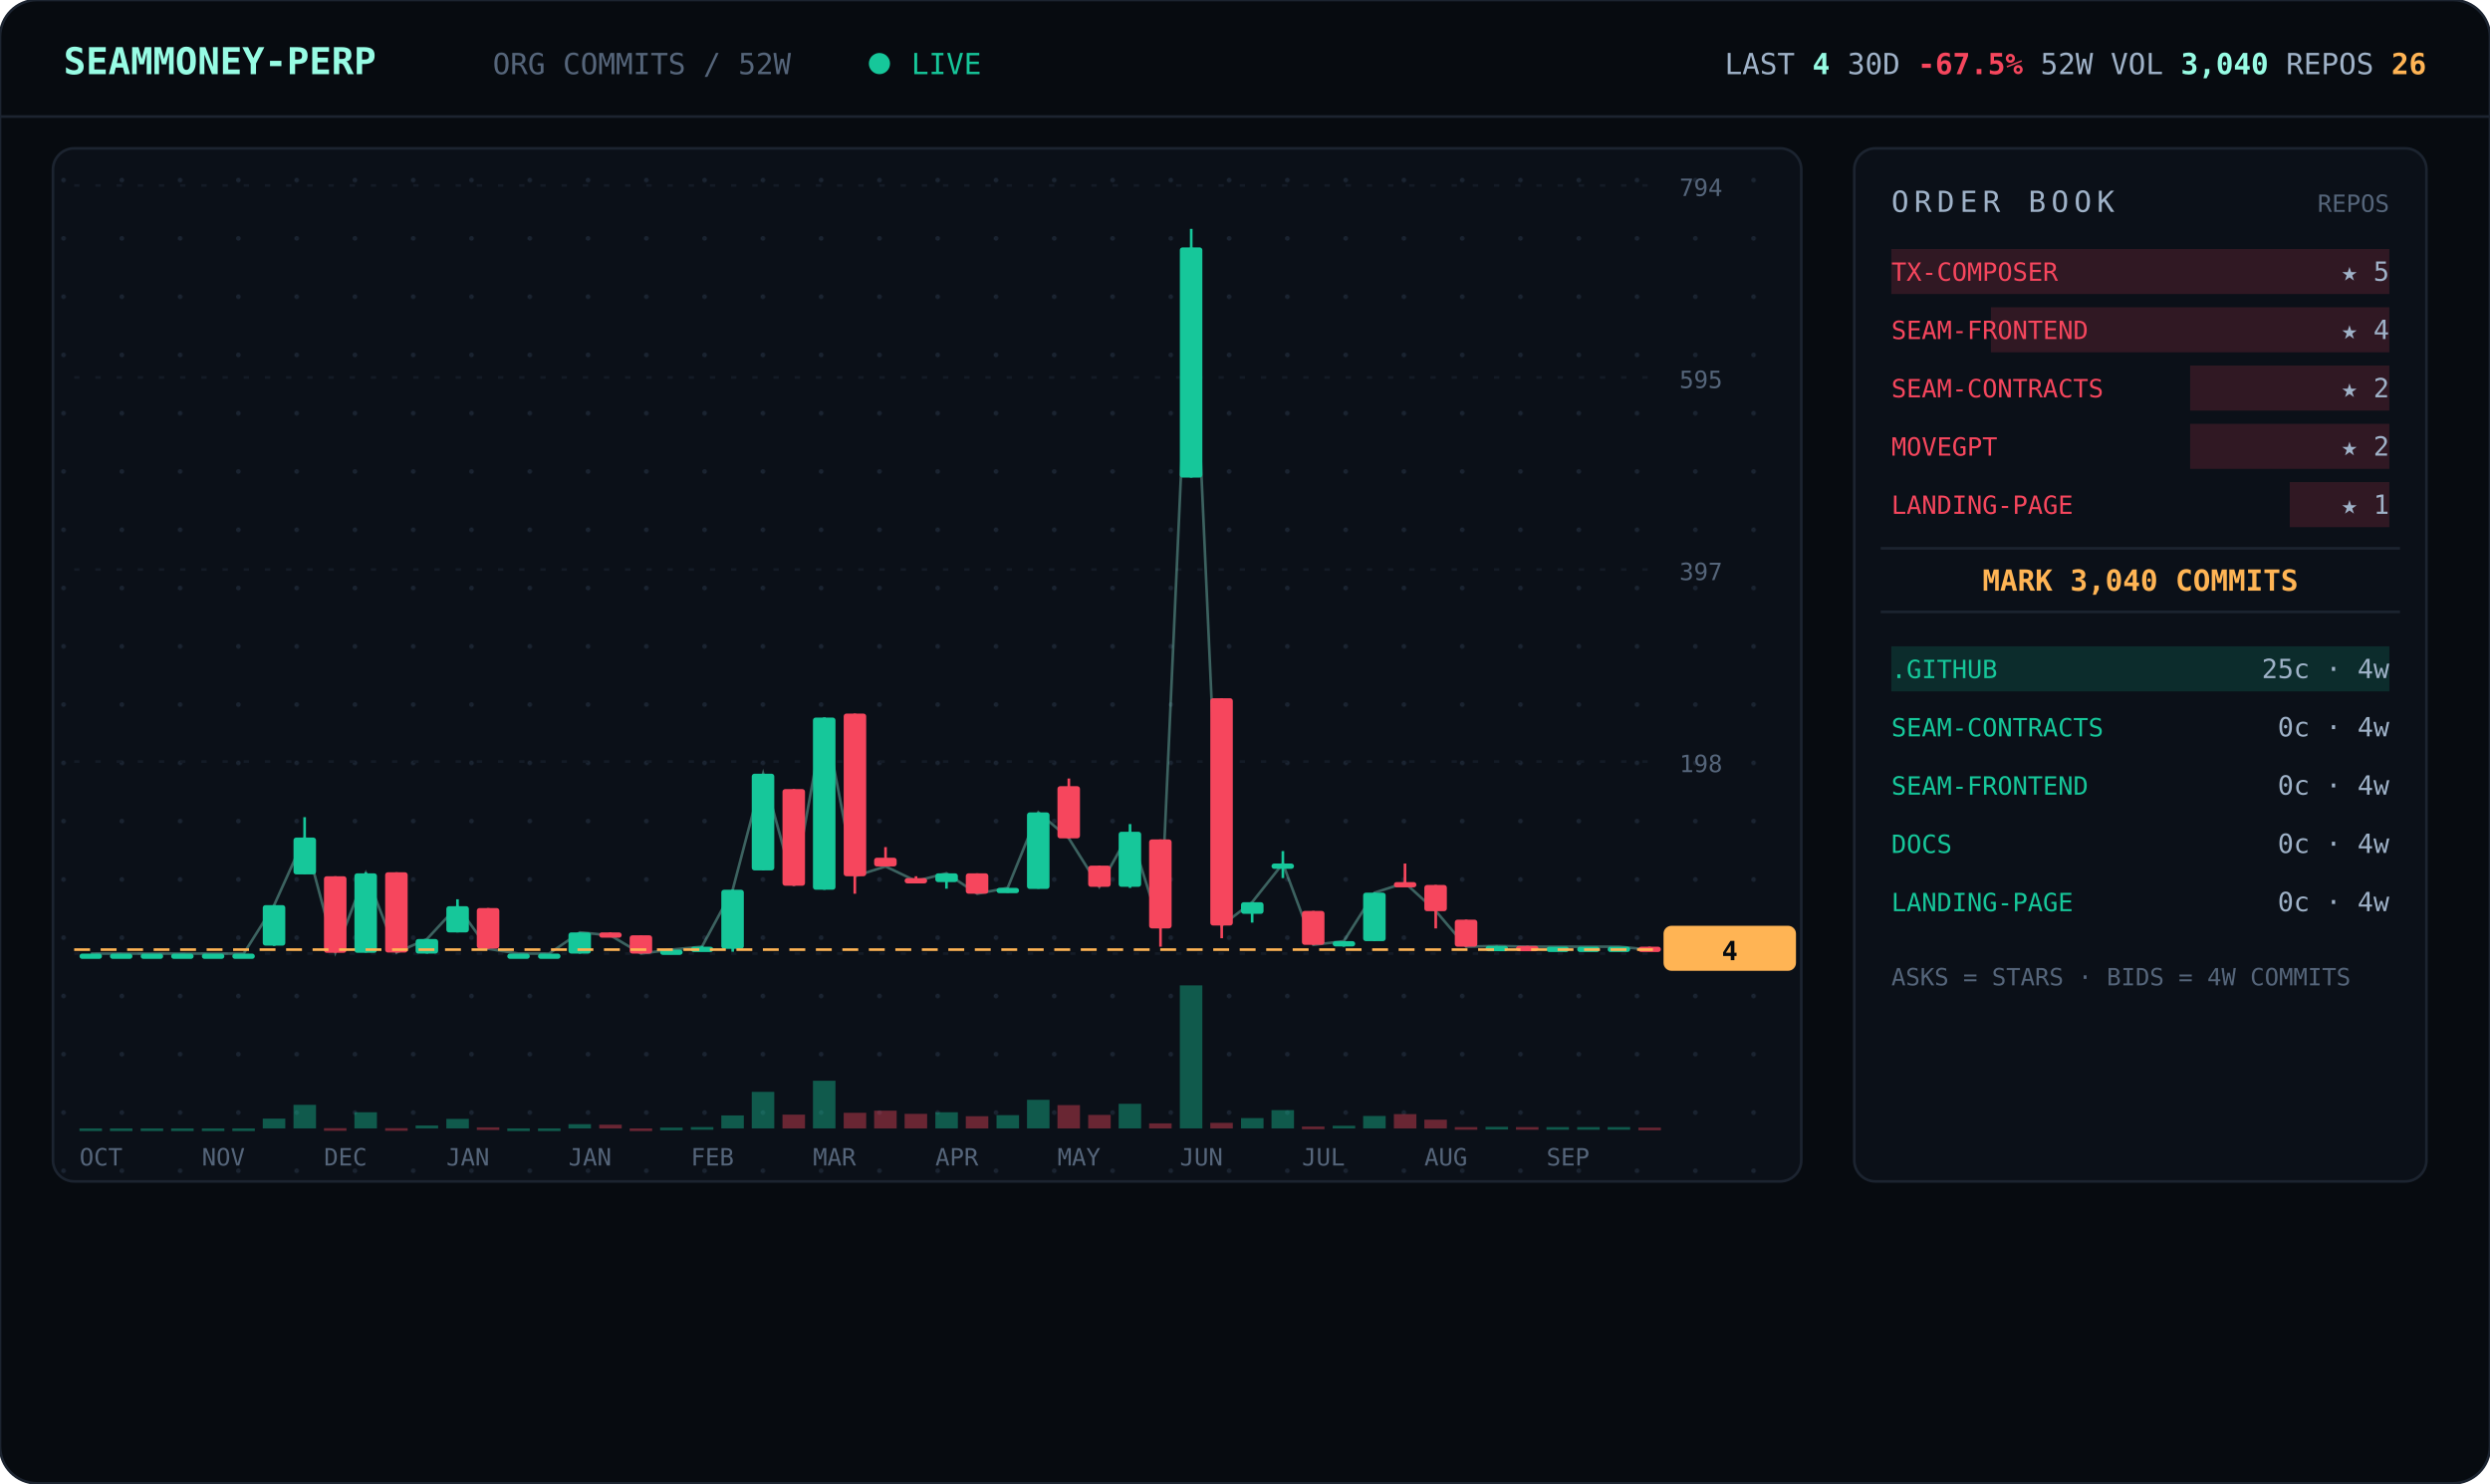
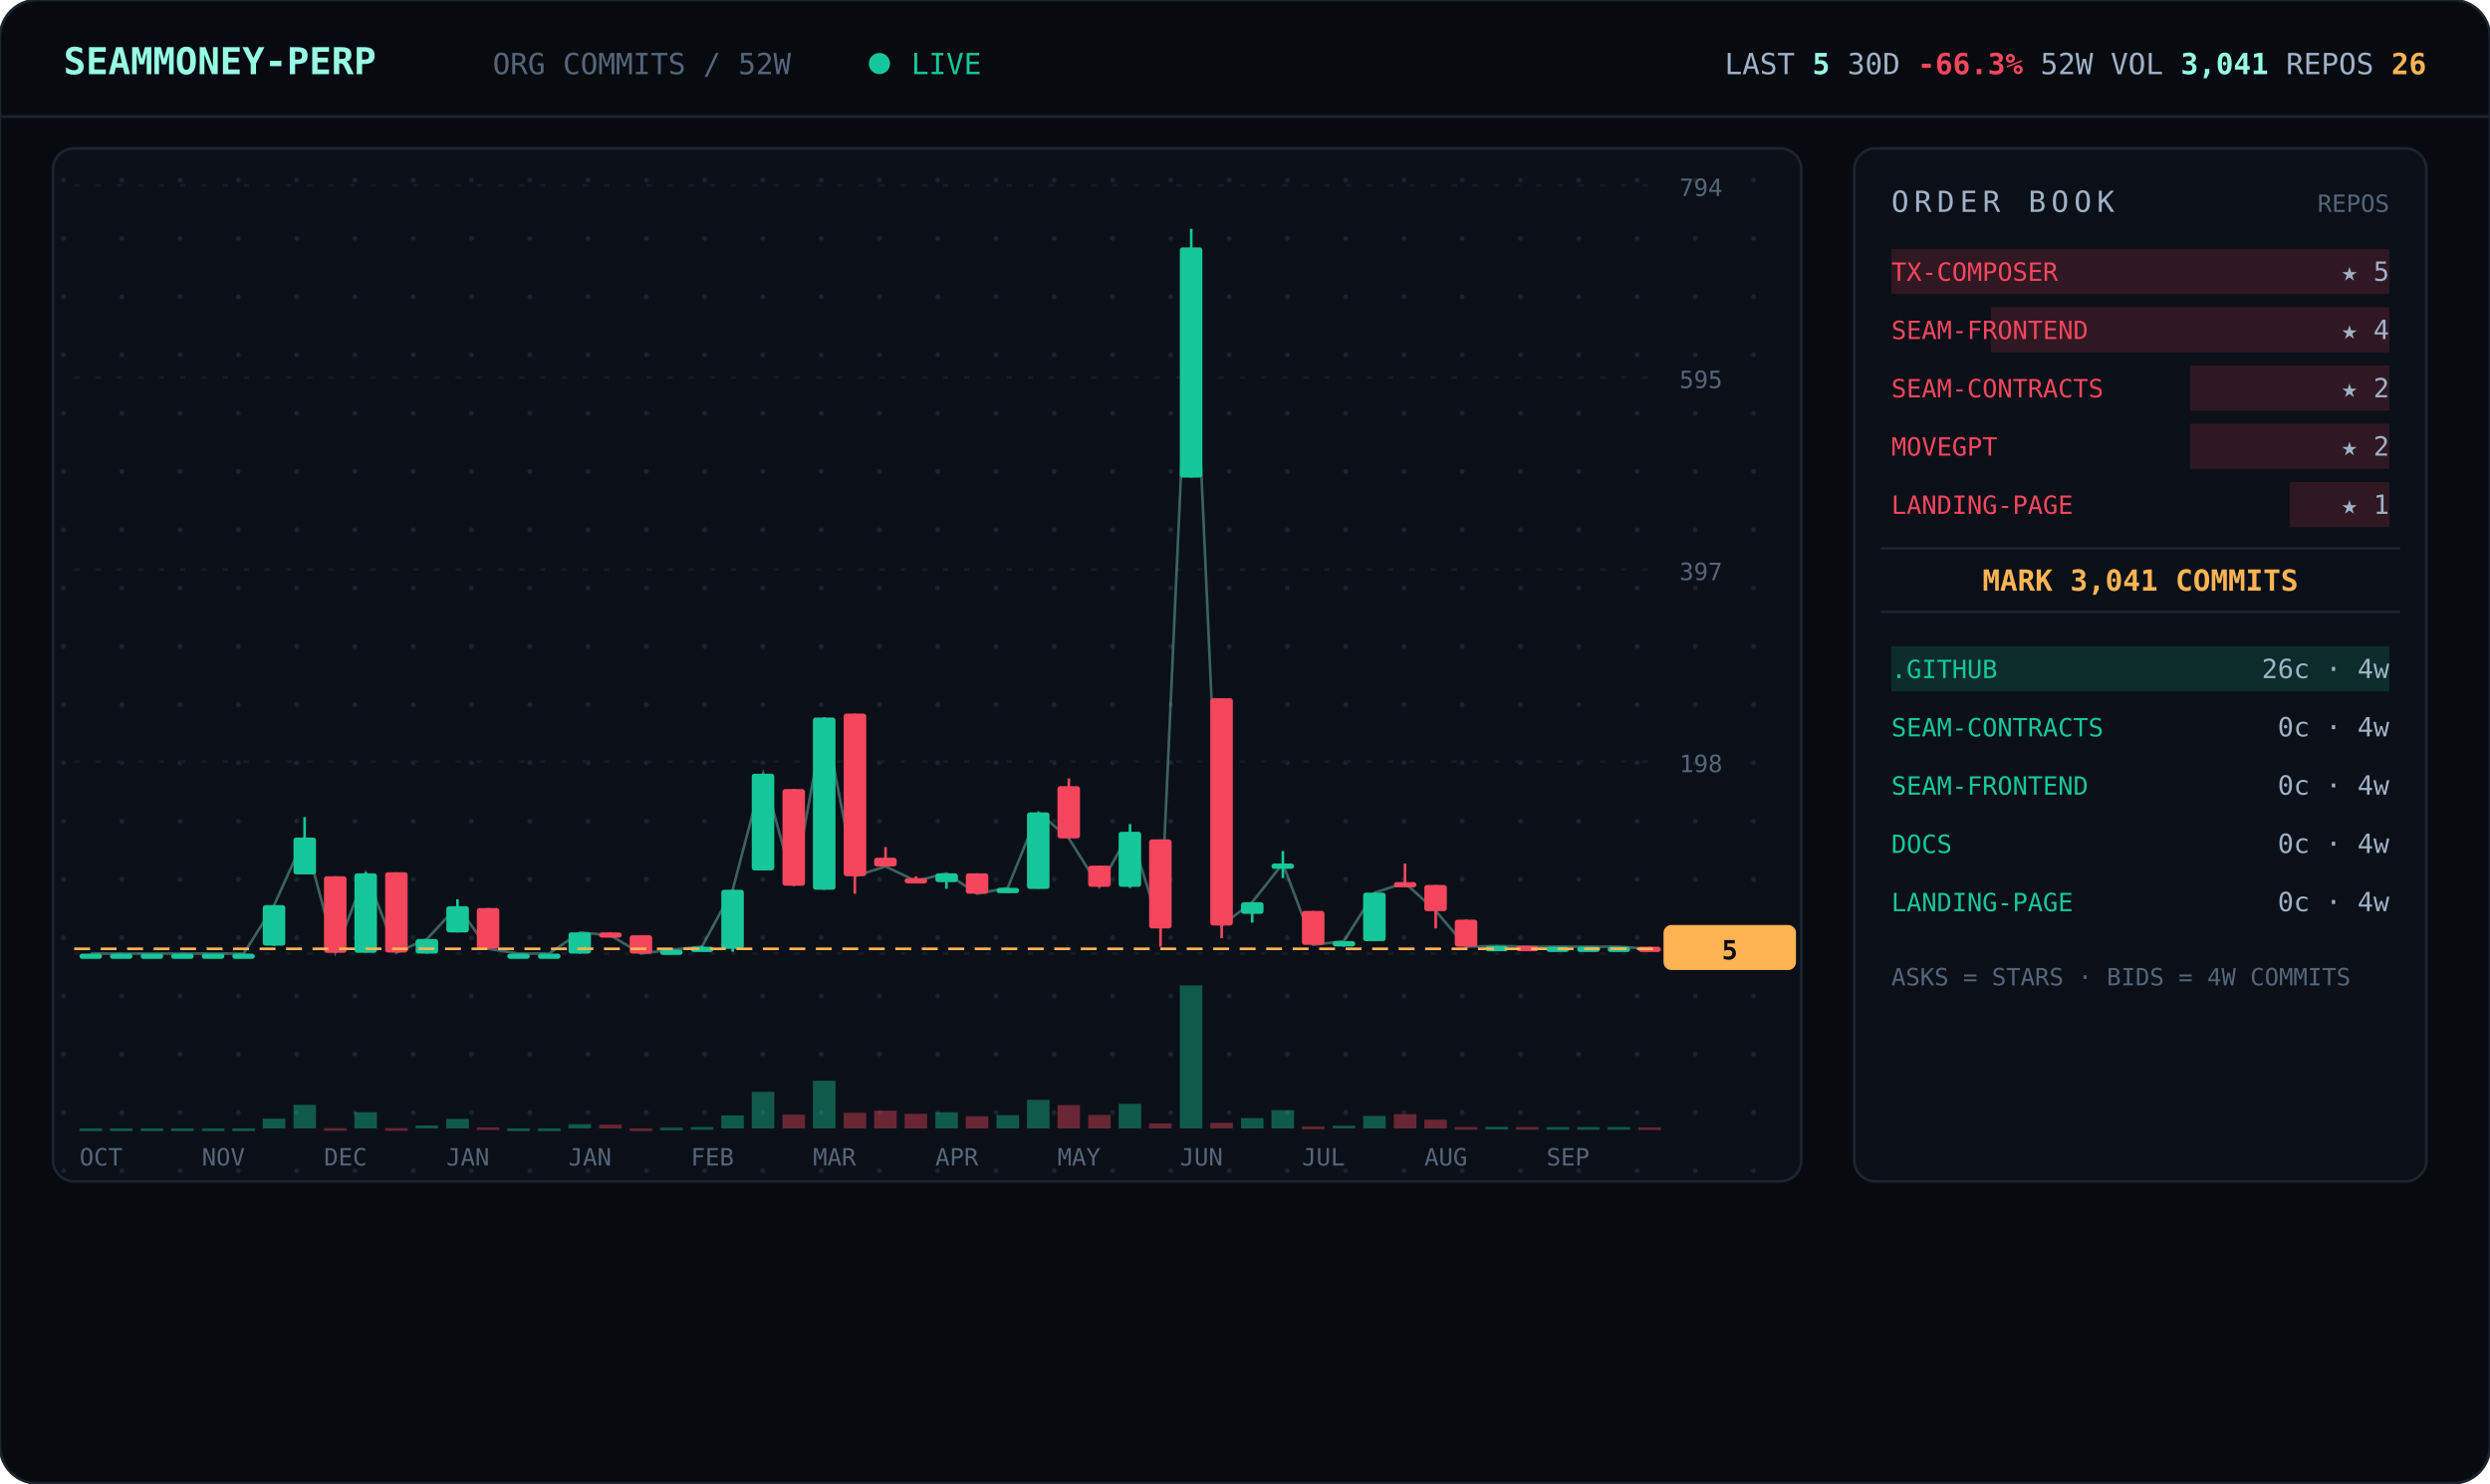
<svg xmlns="http://www.w3.org/2000/svg" viewBox="0 0 940 560" width="940" font-family="ui-monospace,'JetBrains Mono','SF Mono',Menlo,Consolas,monospace">
  <defs>
    <pattern id="dots" width="22" height="22" patternUnits="userSpaceOnUse">
      <circle cx="2" cy="2" r="0.9" fill="#1a2330" />
    </pattern>
  </defs>
  <rect width="940" height="560" rx="14" fill="#070b10" stroke="#1c2430" />
  <line x1="0" y1="44" x2="940" y2="44" stroke="#1c2430" />
  <text x="24" y="28" font-size="14" font-weight="700" fill="#97fce4">SEAMMONEY-PERP</text>
  <text x="186" y="28" font-size="11" fill="#55657a">ORG COMMITS / 52W</text>
  <circle cx="332" cy="24" r="4" fill="#16c79a">
    <animate attributeName="opacity" values="1;0.2;1" dur="2s" repeatCount="indefinite" />
  </circle>
  <text x="344" y="28" font-size="11" fill="#16c79a">LIVE</text>
-   <text x="916" y="28" text-anchor="end" font-size="11" fill="#9fb2c8">LAST <tspan fill="#97fce4" font-weight="700">4</tspan>   30D <tspan fill="#f6465d" font-weight="700">-67.5%</tspan>   52W VOL <tspan fill="#97fce4" font-weight="700">3,040</tspan>   REPOS <tspan fill="#ffb454" font-weight="700">26</tspan>
+   <text x="916" y="28" text-anchor="end" font-size="11" fill="#9fb2c8">LAST <tspan fill="#97fce4" font-weight="700">5</tspan>   30D <tspan fill="#f6465d" font-weight="700">-66.3%</tspan>   52W VOL <tspan fill="#97fce4" font-weight="700">3,041</tspan>   REPOS <tspan fill="#ffb454" font-weight="700">26</tspan>
  </text>
  <rect x="20" y="56" width="660" height="390" rx="8" fill="#0b1018" stroke="#1c2430" />
  <rect x="20" y="56" width="660" height="390" rx="8" fill="url(#dots)" />
  <line x1="28" y1="360.0" x2="624" y2="360.0" stroke="#141b26" stroke-dasharray="2 6" />
  <text x="634" y="364.0" font-size="9" fill="#55657a">0</text>
  <line x1="28" y1="287.5" x2="624" y2="287.5" stroke="#141b26" stroke-dasharray="2 6" />
  <text x="634" y="291.5" font-size="9" fill="#55657a">198</text>
  <line x1="28" y1="215.0" x2="624" y2="215.0" stroke="#141b26" stroke-dasharray="2 6" />
  <text x="634" y="219.0" font-size="9" fill="#55657a">397</text>
  <line x1="28" y1="142.5" x2="624" y2="142.5" stroke="#141b26" stroke-dasharray="2 6" />
  <text x="634" y="146.5" font-size="9" fill="#55657a">595</text>
  <line x1="28" y1="70.0" x2="624" y2="70.0" stroke="#141b26" stroke-dasharray="2 6" />
  <text x="634" y="74.0" font-size="9" fill="#55657a">794</text>
-   <polyline points="34.3,360.0 45.8,360.0 57.3,360.0 68.9,360.0 80.4,360.0 92.0,360.0 103.5,341.7 115.0,316.2 126.6,359.6 138.1,329.7 149.7,359.6 161.2,354.5 172.7,342.1 184.3,358.2 195.8,360.0 207.3,360.0 218.9,352.0 230.4,353.1 242.0,360.0 253.5,358.5 265.0,357.4 276.6,335.9 288.1,292.1 299.7,334.4 311.2,270.9 322.7,330.8 334.3,327.1 345.8,332.6 357.3,329.7 368.9,337.4 380.4,335.2 392.0,306.7 403.5,316.5 415.0,334.8 426.6,314.0 438.1,350.5 449.7,93.4 461.2,349.4 472.7,340.6 484.3,326.0 495.8,356.7 507.3,355.3 518.9,337.0 530.4,333.3 542.0,343.9 553.5,357.4 565.0,357.1 576.6,357.4 588.1,357.4 599.7,357.4 611.2,357.4 622.7,358.5" fill="none" stroke="#97fce4" stroke-width="1" opacity="0.35" />
+   <polyline points="34.3,360.0 45.8,360.0 57.3,360.0 68.9,360.0 80.4,360.0 92.0,360.0 103.5,341.7 115.0,316.2 126.6,359.6 138.1,329.7 149.7,359.6 161.2,354.5 172.7,342.1 184.3,358.2 195.8,360.0 207.3,360.0 218.9,352.0 230.4,353.1 242.0,360.0 253.5,358.5 265.0,357.4 276.6,335.9 288.1,292.1 299.7,334.4 311.2,270.9 322.7,330.8 334.3,327.1 345.8,332.6 357.3,329.7 368.9,337.4 380.4,335.2 392.0,306.7 403.5,316.5 415.0,334.8 426.6,314.0 438.1,350.5 449.7,93.4 461.2,349.4 472.7,340.6 484.3,326.0 495.8,356.7 507.3,355.3 518.9,337.0 530.4,333.3 542.0,343.9 553.5,357.4 565.0,357.1 576.6,357.4 588.1,357.4 599.7,357.4 611.2,357.4 622.7,358.2" fill="none" stroke="#97fce4" stroke-width="1" opacity="0.35" />
  <line x1="34.3" y1="360.0" x2="34.3" y2="360.0" stroke="#16c79a" />
  <rect x="30.0" y="360.0" width="8.5" height="2.0" rx="1" fill="#16c79a" />
  <rect x="30.0" y="426.0" width="8.5" height="1.0" fill="#16c79a" opacity="0.4" />
  <line x1="45.8" y1="360.0" x2="45.8" y2="360.0" stroke="#16c79a" />
  <rect x="41.5" y="360.0" width="8.5" height="2.0" rx="1" fill="#16c79a" />
  <rect x="41.5" y="426.0" width="8.5" height="1.0" fill="#16c79a" opacity="0.4" />
  <line x1="57.3" y1="360.0" x2="57.3" y2="360.0" stroke="#16c79a" />
  <rect x="53.1" y="360.0" width="8.5" height="2.0" rx="1" fill="#16c79a" />
  <rect x="53.1" y="426.0" width="8.5" height="1.0" fill="#16c79a" opacity="0.4" />
  <line x1="68.9" y1="360.0" x2="68.9" y2="360.0" stroke="#16c79a" />
  <rect x="64.6" y="360.0" width="8.5" height="2.0" rx="1" fill="#16c79a" />
  <rect x="64.6" y="426.0" width="8.5" height="1.0" fill="#16c79a" opacity="0.4" />
  <line x1="80.4" y1="360.0" x2="80.4" y2="360.0" stroke="#16c79a" />
  <rect x="76.2" y="360.0" width="8.5" height="2.0" rx="1" fill="#16c79a" />
  <rect x="76.2" y="426.0" width="8.5" height="1.0" fill="#16c79a" opacity="0.4" />
  <line x1="92.0" y1="360.0" x2="92.0" y2="360.0" stroke="#16c79a" />
  <rect x="87.7" y="360.0" width="8.5" height="2.0" rx="1" fill="#16c79a" />
  <rect x="87.7" y="426.0" width="8.5" height="1.0" fill="#16c79a" opacity="0.4" />
  <line x1="103.5" y1="341.7" x2="103.5" y2="357.1" stroke="#16c79a" />
  <rect x="99.2" y="341.7" width="8.5" height="15.3" rx="1" fill="#16c79a" />
  <rect x="99.2" y="422.3" width="8.5" height="3.7" fill="#16c79a" opacity="0.4" />
  <line x1="115.0" y1="308.5" x2="115.0" y2="330.0" stroke="#16c79a" />
  <rect x="110.8" y="316.2" width="8.5" height="13.9" rx="1" fill="#16c79a" />
  <rect x="110.8" y="417.1" width="8.5" height="8.9" fill="#16c79a" opacity="0.4" />
  <line x1="126.6" y1="330.8" x2="126.6" y2="359.6" stroke="#f6465d" />
  <rect x="122.3" y="330.8" width="8.5" height="28.9" rx="1" fill="#f6465d" />
  <rect x="122.3" y="425.9" width="8.5" height="1.0" fill="#f6465d" opacity="0.4" />
  <line x1="138.1" y1="329.3" x2="138.1" y2="359.6" stroke="#16c79a" />
  <rect x="133.8" y="329.7" width="8.5" height="30.0" rx="1" fill="#16c79a" />
  <rect x="133.8" y="419.9" width="8.5" height="6.1" fill="#16c79a" opacity="0.4" />
  <line x1="149.7" y1="329.3" x2="149.7" y2="359.6" stroke="#f6465d" />
  <rect x="145.4" y="329.3" width="8.5" height="30.3" rx="1" fill="#f6465d" />
  <rect x="145.4" y="425.9" width="8.5" height="1.0" fill="#f6465d" opacity="0.4" />
  <line x1="161.2" y1="354.5" x2="161.2" y2="360.0" stroke="#16c79a" />
  <rect x="156.9" y="354.5" width="8.5" height="5.5" rx="1" fill="#16c79a" />
  <rect x="156.9" y="424.9" width="8.5" height="1.1" fill="#16c79a" opacity="0.4" />
  <line x1="172.7" y1="339.5" x2="172.7" y2="352.0" stroke="#16c79a" />
  <rect x="168.5" y="342.1" width="8.5" height="9.9" rx="1" fill="#16c79a" />
  <rect x="168.5" y="422.4" width="8.5" height="3.6" fill="#16c79a" opacity="0.4" />
  <line x1="184.3" y1="342.8" x2="184.3" y2="358.2" stroke="#f6465d" />
  <rect x="180.0" y="342.8" width="8.5" height="15.3" rx="1" fill="#f6465d" />
  <rect x="180.0" y="425.6" width="8.5" height="1.0" fill="#f6465d" opacity="0.4" />
  <line x1="195.8" y1="360.0" x2="195.8" y2="360.0" stroke="#16c79a" />
  <rect x="191.5" y="360.0" width="8.5" height="2.0" rx="1" fill="#16c79a" />
  <rect x="191.5" y="426.0" width="8.5" height="1.0" fill="#16c79a" opacity="0.4" />
  <line x1="207.3" y1="360.0" x2="207.3" y2="360.0" stroke="#16c79a" />
  <rect x="203.1" y="360.0" width="8.5" height="2.0" rx="1" fill="#16c79a" />
  <rect x="203.1" y="426.0" width="8.5" height="1.0" fill="#16c79a" opacity="0.4" />
  <line x1="218.9" y1="352.0" x2="218.9" y2="360.0" stroke="#16c79a" />
  <rect x="214.6" y="352.0" width="8.5" height="8.0" rx="1" fill="#16c79a" />
  <rect x="214.6" y="424.4" width="8.5" height="1.6" fill="#16c79a" opacity="0.4" />
  <line x1="230.4" y1="352.0" x2="230.4" y2="353.4" stroke="#f6465d" />
  <rect x="226.2" y="352.0" width="8.5" height="2.0" rx="1" fill="#f6465d" />
  <rect x="226.2" y="424.6" width="8.5" height="1.4" fill="#f6465d" opacity="0.4" />
  <line x1="242.0" y1="353.1" x2="242.0" y2="360.0" stroke="#f6465d" />
  <rect x="237.7" y="353.1" width="8.5" height="6.9" rx="1" fill="#f6465d" />
  <rect x="237.7" y="426.0" width="8.5" height="1.0" fill="#f6465d" opacity="0.4" />
  <line x1="253.5" y1="358.5" x2="253.5" y2="359.6" stroke="#16c79a" />
  <rect x="249.2" y="358.5" width="8.5" height="2.0" rx="1" fill="#16c79a" />
  <rect x="249.2" y="425.7" width="8.5" height="1.0" fill="#16c79a" opacity="0.4" />
  <line x1="265.0" y1="357.1" x2="265.0" y2="358.2" stroke="#16c79a" />
  <rect x="260.8" y="357.4" width="8.5" height="2.0" rx="1" fill="#16c79a" />
  <rect x="260.8" y="425.5" width="8.5" height="1.0" fill="#16c79a" opacity="0.4" />
  <line x1="276.6" y1="335.9" x2="276.6" y2="359.3" stroke="#16c79a" />
  <rect x="272.3" y="335.9" width="8.5" height="22.3" rx="1" fill="#16c79a" />
  <rect x="272.3" y="421.1" width="8.5" height="4.9" fill="#16c79a" opacity="0.4" />
  <line x1="288.1" y1="292.1" x2="288.1" y2="328.6" stroke="#16c79a" />
  <rect x="283.8" y="292.1" width="8.5" height="36.5" rx="1" fill="#16c79a" />
  <rect x="283.8" y="412.2" width="8.5" height="13.8" fill="#16c79a" opacity="0.4" />
  <line x1="299.7" y1="297.9" x2="299.7" y2="334.4" stroke="#f6465d" />
  <rect x="295.4" y="297.9" width="8.5" height="36.5" rx="1" fill="#f6465d" />
  <rect x="295.4" y="420.8" width="8.5" height="5.2" fill="#f6465d" opacity="0.4" />
  <line x1="311.2" y1="270.9" x2="311.2" y2="335.9" stroke="#16c79a" />
  <rect x="306.9" y="270.9" width="8.5" height="65.0" rx="1" fill="#16c79a" />
  <rect x="306.9" y="408.0" width="8.5" height="18.0" fill="#16c79a" opacity="0.4" />
  <line x1="322.7" y1="269.4" x2="322.7" y2="337.4" stroke="#f6465d" />
  <rect x="318.5" y="269.4" width="8.5" height="61.4" rx="1" fill="#f6465d" />
  <rect x="318.5" y="420.1" width="8.5" height="5.9" fill="#f6465d" opacity="0.4" />
  <line x1="334.3" y1="319.8" x2="334.3" y2="327.1" stroke="#f6465d" />
  <rect x="330.0" y="323.8" width="8.5" height="3.3" rx="1" fill="#f6465d" />
  <rect x="330.0" y="419.3" width="8.5" height="6.7" fill="#f6465d" opacity="0.4" />
  <line x1="345.8" y1="330.8" x2="345.8" y2="332.6" stroke="#f6465d" />
  <rect x="341.5" y="331.5" width="8.5" height="2.0" rx="1" fill="#f6465d" />
  <rect x="341.5" y="420.5" width="8.5" height="5.5" fill="#f6465d" opacity="0.4" />
  <line x1="357.3" y1="329.7" x2="357.3" y2="335.5" stroke="#16c79a" />
  <rect x="353.1" y="329.7" width="8.5" height="3.3" rx="1" fill="#16c79a" />
  <rect x="353.1" y="419.9" width="8.5" height="6.1" fill="#16c79a" opacity="0.4" />
  <line x1="368.9" y1="329.7" x2="368.9" y2="337.4" stroke="#f6465d" />
  <rect x="364.6" y="329.7" width="8.5" height="7.7" rx="1" fill="#f6465d" />
  <rect x="364.6" y="421.4" width="8.5" height="4.6" fill="#f6465d" opacity="0.4" />
  <line x1="380.4" y1="335.2" x2="380.4" y2="337.0" stroke="#16c79a" />
  <rect x="376.2" y="335.2" width="8.5" height="2.0" rx="1" fill="#16c79a" />
  <rect x="376.2" y="421.0" width="8.5" height="5.0" fill="#16c79a" opacity="0.4" />
  <line x1="392.0" y1="306.7" x2="392.0" y2="335.5" stroke="#16c79a" />
  <rect x="387.7" y="306.7" width="8.5" height="28.9" rx="1" fill="#16c79a" />
  <rect x="387.7" y="415.2" width="8.5" height="10.8" fill="#16c79a" opacity="0.4" />
  <line x1="403.5" y1="293.9" x2="403.5" y2="316.5" stroke="#f6465d" />
  <rect x="399.2" y="296.8" width="8.5" height="19.7" rx="1" fill="#f6465d" />
  <rect x="399.2" y="417.2" width="8.5" height="8.8" fill="#f6465d" opacity="0.4" />
  <line x1="415.0" y1="326.8" x2="415.0" y2="334.8" stroke="#f6465d" />
  <rect x="410.8" y="326.8" width="8.5" height="8.0" rx="1" fill="#f6465d" />
  <rect x="410.8" y="420.9" width="8.5" height="5.1" fill="#f6465d" opacity="0.4" />
  <line x1="426.6" y1="311.1" x2="426.6" y2="335.2" stroke="#16c79a" />
  <rect x="422.3" y="314.0" width="8.5" height="20.8" rx="1" fill="#16c79a" />
  <rect x="422.3" y="416.7" width="8.5" height="9.3" fill="#16c79a" opacity="0.4" />
  <line x1="438.1" y1="316.9" x2="438.1" y2="357.4" stroke="#f6465d" />
  <rect x="433.8" y="316.9" width="8.5" height="33.6" rx="1" fill="#f6465d" />
  <rect x="433.8" y="424.1" width="8.5" height="1.9" fill="#f6465d" opacity="0.4" />
  <line x1="449.7" y1="86.4" x2="449.7" y2="180.3" stroke="#16c79a" />
  <rect x="445.4" y="93.4" width="8.5" height="86.9" rx="1" fill="#16c79a" />
  <rect x="445.4" y="372.0" width="8.5" height="54.0" fill="#16c79a" opacity="0.4" />
  <line x1="461.2" y1="263.6" x2="461.2" y2="354.2" stroke="#f6465d" />
  <rect x="456.9" y="263.6" width="8.5" height="85.8" rx="1" fill="#f6465d" />
  <rect x="456.9" y="423.9" width="8.5" height="2.1" fill="#f6465d" opacity="0.4" />
  <line x1="472.7" y1="340.6" x2="472.7" y2="348.3" stroke="#16c79a" />
  <rect x="468.5" y="340.6" width="8.5" height="4.4" rx="1" fill="#16c79a" />
  <rect x="468.5" y="422.1" width="8.5" height="3.9" fill="#16c79a" opacity="0.4" />
  <line x1="484.3" y1="321.3" x2="484.3" y2="331.5" stroke="#16c79a" />
  <rect x="480.0" y="326.0" width="8.5" height="2.0" rx="1" fill="#16c79a" />
  <rect x="480.0" y="419.1" width="8.5" height="6.9" fill="#16c79a" opacity="0.4" />
  <line x1="495.8" y1="343.9" x2="495.8" y2="356.7" stroke="#f6465d" />
  <rect x="491.5" y="343.9" width="8.5" height="12.8" rx="1" fill="#f6465d" />
  <rect x="491.5" y="425.3" width="8.5" height="1.0" fill="#f6465d" opacity="0.4" />
  <line x1="507.3" y1="355.3" x2="507.3" y2="357.4" stroke="#16c79a" />
  <rect x="503.1" y="355.3" width="8.5" height="2.0" rx="1" fill="#16c79a" />
  <rect x="503.1" y="425.0" width="8.5" height="1.0" fill="#16c79a" opacity="0.4" />
  <line x1="518.9" y1="337.0" x2="518.9" y2="355.3" stroke="#16c79a" />
  <rect x="514.6" y="337.0" width="8.5" height="18.3" rx="1" fill="#16c79a" />
  <rect x="514.6" y="421.3" width="8.5" height="4.7" fill="#16c79a" opacity="0.4" />
  <line x1="530.4" y1="326.0" x2="530.4" y2="333.3" stroke="#f6465d" />
  <rect x="526.2" y="333.0" width="8.5" height="2.0" rx="1" fill="#f6465d" />
  <rect x="526.2" y="420.6" width="8.5" height="5.4" fill="#f6465d" opacity="0.4" />
  <line x1="542.0" y1="334.1" x2="542.0" y2="350.5" stroke="#f6465d" />
  <rect x="537.7" y="334.1" width="8.5" height="9.9" rx="1" fill="#f6465d" />
  <rect x="537.7" y="422.7" width="8.5" height="3.3" fill="#f6465d" opacity="0.4" />
  <line x1="553.5" y1="347.2" x2="553.5" y2="357.4" stroke="#f6465d" />
  <rect x="549.2" y="347.2" width="8.5" height="10.2" rx="1" fill="#f6465d" />
  <rect x="549.2" y="425.5" width="8.5" height="1.0" fill="#f6465d" opacity="0.4" />
  <line x1="565.0" y1="357.1" x2="565.0" y2="357.4" stroke="#16c79a" />
  <rect x="560.8" y="357.1" width="8.5" height="2.0" rx="1" fill="#16c79a" />
  <rect x="560.8" y="425.4" width="8.5" height="1.0" fill="#16c79a" opacity="0.4" />
  <line x1="576.6" y1="357.1" x2="576.6" y2="357.4" stroke="#f6465d" />
  <rect x="572.3" y="357.1" width="8.5" height="2.0" rx="1" fill="#f6465d" />
  <rect x="572.3" y="425.5" width="8.5" height="1.0" fill="#f6465d" opacity="0.4" />
  <line x1="588.1" y1="357.4" x2="588.1" y2="357.4" stroke="#16c79a" />
  <rect x="583.8" y="357.4" width="8.5" height="2.0" rx="1" fill="#16c79a" />
  <rect x="583.8" y="425.5" width="8.5" height="1.0" fill="#16c79a" opacity="0.4" />
  <line x1="599.7" y1="357.4" x2="599.7" y2="357.4" stroke="#16c79a" />
  <rect x="595.4" y="357.4" width="8.5" height="2.0" rx="1" fill="#16c79a" />
  <rect x="595.4" y="425.5" width="8.5" height="1.0" fill="#16c79a" opacity="0.4" />
  <line x1="611.2" y1="357.4" x2="611.2" y2="357.4" stroke="#16c79a" />
  <rect x="606.9" y="357.4" width="8.5" height="2.0" rx="1" fill="#16c79a" />
  <rect x="606.9" y="425.5" width="8.5" height="1.0" fill="#16c79a" opacity="0.4" />
-   <line x1="622.7" y1="357.4" x2="622.7" y2="358.5" stroke="#f6465d" />
+   <line x1="622.7" y1="357.4" x2="622.7" y2="358.2" stroke="#f6465d" />
  <rect x="618.5" y="357.4" width="8.5" height="2.0" rx="1" fill="#f6465d" />
-   <rect x="618.5" y="425.7" width="8.5" height="1.0" fill="#f6465d" opacity="0.4" />
-   <line x1="28" y1="358.5" x2="624" y2="358.5" stroke="#ffb454" stroke-dasharray="6 4" />
-   <rect x="628" y="349.5" width="50" height="17" rx="3" fill="#ffb454" />
-   <text x="653" y="362.5" text-anchor="middle" font-size="10" font-weight="700" fill="#070b10">4</text>
+   <rect x="618.5" y="425.6" width="8.5" height="1.0" fill="#f6465d" opacity="0.4" />
+   <line x1="28" y1="358.2" x2="624" y2="358.2" stroke="#ffb454" stroke-dasharray="6 4" />
+   <rect x="628" y="349.2" width="50" height="17" rx="3" fill="#ffb454" />
+   <text x="653" y="362.2" text-anchor="middle" font-size="10" font-weight="700" fill="#070b10">5</text>
  <text x="30.0" y="440" font-size="9" fill="#55657a">OCT</text>
  <text x="76.2" y="440" font-size="9" fill="#55657a">NOV</text>
  <text x="122.3" y="440" font-size="9" fill="#55657a">DEC</text>
  <text x="168.5" y="440" font-size="9" fill="#55657a">JAN</text>
  <text x="214.6" y="440" font-size="9" fill="#55657a">JAN</text>
  <text x="260.8" y="440" font-size="9" fill="#55657a">FEB</text>
  <text x="306.9" y="440" font-size="9" fill="#55657a">MAR</text>
  <text x="353.1" y="440" font-size="9" fill="#55657a">APR</text>
  <text x="399.2" y="440" font-size="9" fill="#55657a">MAY</text>
  <text x="445.4" y="440" font-size="9" fill="#55657a">JUN</text>
  <text x="491.5" y="440" font-size="9" fill="#55657a">JUL</text>
  <text x="537.7" y="440" font-size="9" fill="#55657a">AUG</text>
  <text x="583.8" y="440" font-size="9" fill="#55657a">SEP</text>
  <rect x="700" y="56" width="216" height="390" rx="8" fill="#0b1018" stroke="#1c2430" />
  <text x="714" y="80" font-size="11" letter-spacing="2" fill="#9fb2c8">ORDER BOOK</text>
  <text x="902" y="80" text-anchor="end" font-size="9" fill="#55657a">REPOS</text>
  <rect x="714.0" y="94" width="188.0" height="17" fill="#f6465d" opacity="0.16" />
  <text x="714" y="106" font-size="9.5" fill="#f6465d">TX-COMPOSER</text>
  <text x="902" y="106" text-anchor="end" font-size="10" fill="#9fb2c8">★ 5</text>
  <rect x="751.6" y="116" width="150.4" height="17" fill="#f6465d" opacity="0.16" />
  <text x="714" y="128" font-size="9.5" fill="#f6465d">SEAM-FRONTEND</text>
  <text x="902" y="128" text-anchor="end" font-size="10" fill="#9fb2c8">★ 4</text>
  <rect x="826.8" y="138" width="75.2" height="17" fill="#f6465d" opacity="0.16" />
  <text x="714" y="150" font-size="9.5" fill="#f6465d">SEAM-CONTRACTS</text>
  <text x="902" y="150" text-anchor="end" font-size="10" fill="#9fb2c8">★ 2</text>
  <rect x="826.8" y="160" width="75.2" height="17" fill="#f6465d" opacity="0.16" />
  <text x="714" y="172" font-size="9.5" fill="#f6465d">MOVEGPT</text>
  <text x="902" y="172" text-anchor="end" font-size="10" fill="#9fb2c8">★ 2</text>
  <rect x="864.4" y="182" width="37.6" height="17" fill="#f6465d" opacity="0.16" />
  <text x="714" y="194" font-size="9.5" fill="#f6465d">LANDING-PAGE</text>
  <text x="902" y="194" text-anchor="end" font-size="10" fill="#9fb2c8">★ 1</text>
  <line x1="710" y1="207" x2="906" y2="207" stroke="#1c2430" />
-   <text x="808.0" y="223" text-anchor="middle" font-size="11" font-weight="700" fill="#ffb454">MARK 3,040 COMMITS</text>
+   <text x="808.0" y="223" text-anchor="middle" font-size="11" font-weight="700" fill="#ffb454">MARK 3,041 COMMITS</text>
  <line x1="710" y1="231" x2="906" y2="231" stroke="#1c2430" />
  <rect x="714" y="244" width="188.0" height="17" fill="#16c79a" opacity="0.16" />
  <text x="714" y="256" font-size="9.5" fill="#16c79a">.GITHUB</text>
-   <text x="902" y="256" text-anchor="end" font-size="10" fill="#9fb2c8">25c · 4w</text>
+   <text x="902" y="256" text-anchor="end" font-size="10" fill="#9fb2c8">26c · 4w</text>
  <rect x="714" y="266" width="0.0" height="17" fill="#16c79a" opacity="0.16" />
  <text x="714" y="278" font-size="9.5" fill="#16c79a">SEAM-CONTRACTS</text>
  <text x="902" y="278" text-anchor="end" font-size="10" fill="#9fb2c8">0c · 4w</text>
  <rect x="714" y="288" width="0.0" height="17" fill="#16c79a" opacity="0.16" />
  <text x="714" y="300" font-size="9.5" fill="#16c79a">SEAM-FRONTEND</text>
  <text x="902" y="300" text-anchor="end" font-size="10" fill="#9fb2c8">0c · 4w</text>
  <rect x="714" y="310" width="0.0" height="17" fill="#16c79a" opacity="0.16" />
  <text x="714" y="322" font-size="9.5" fill="#16c79a">DOCS</text>
  <text x="902" y="322" text-anchor="end" font-size="10" fill="#9fb2c8">0c · 4w</text>
  <rect x="714" y="332" width="0.0" height="17" fill="#16c79a" opacity="0.16" />
  <text x="714" y="344" font-size="9.5" fill="#16c79a">LANDING-PAGE</text>
  <text x="902" y="344" text-anchor="end" font-size="10" fill="#9fb2c8">0c · 4w</text>
  <text x="714" y="372" font-size="9" fill="#55657a">ASKS = STARS · BIDS = 4W COMMITS</text>
</svg>
